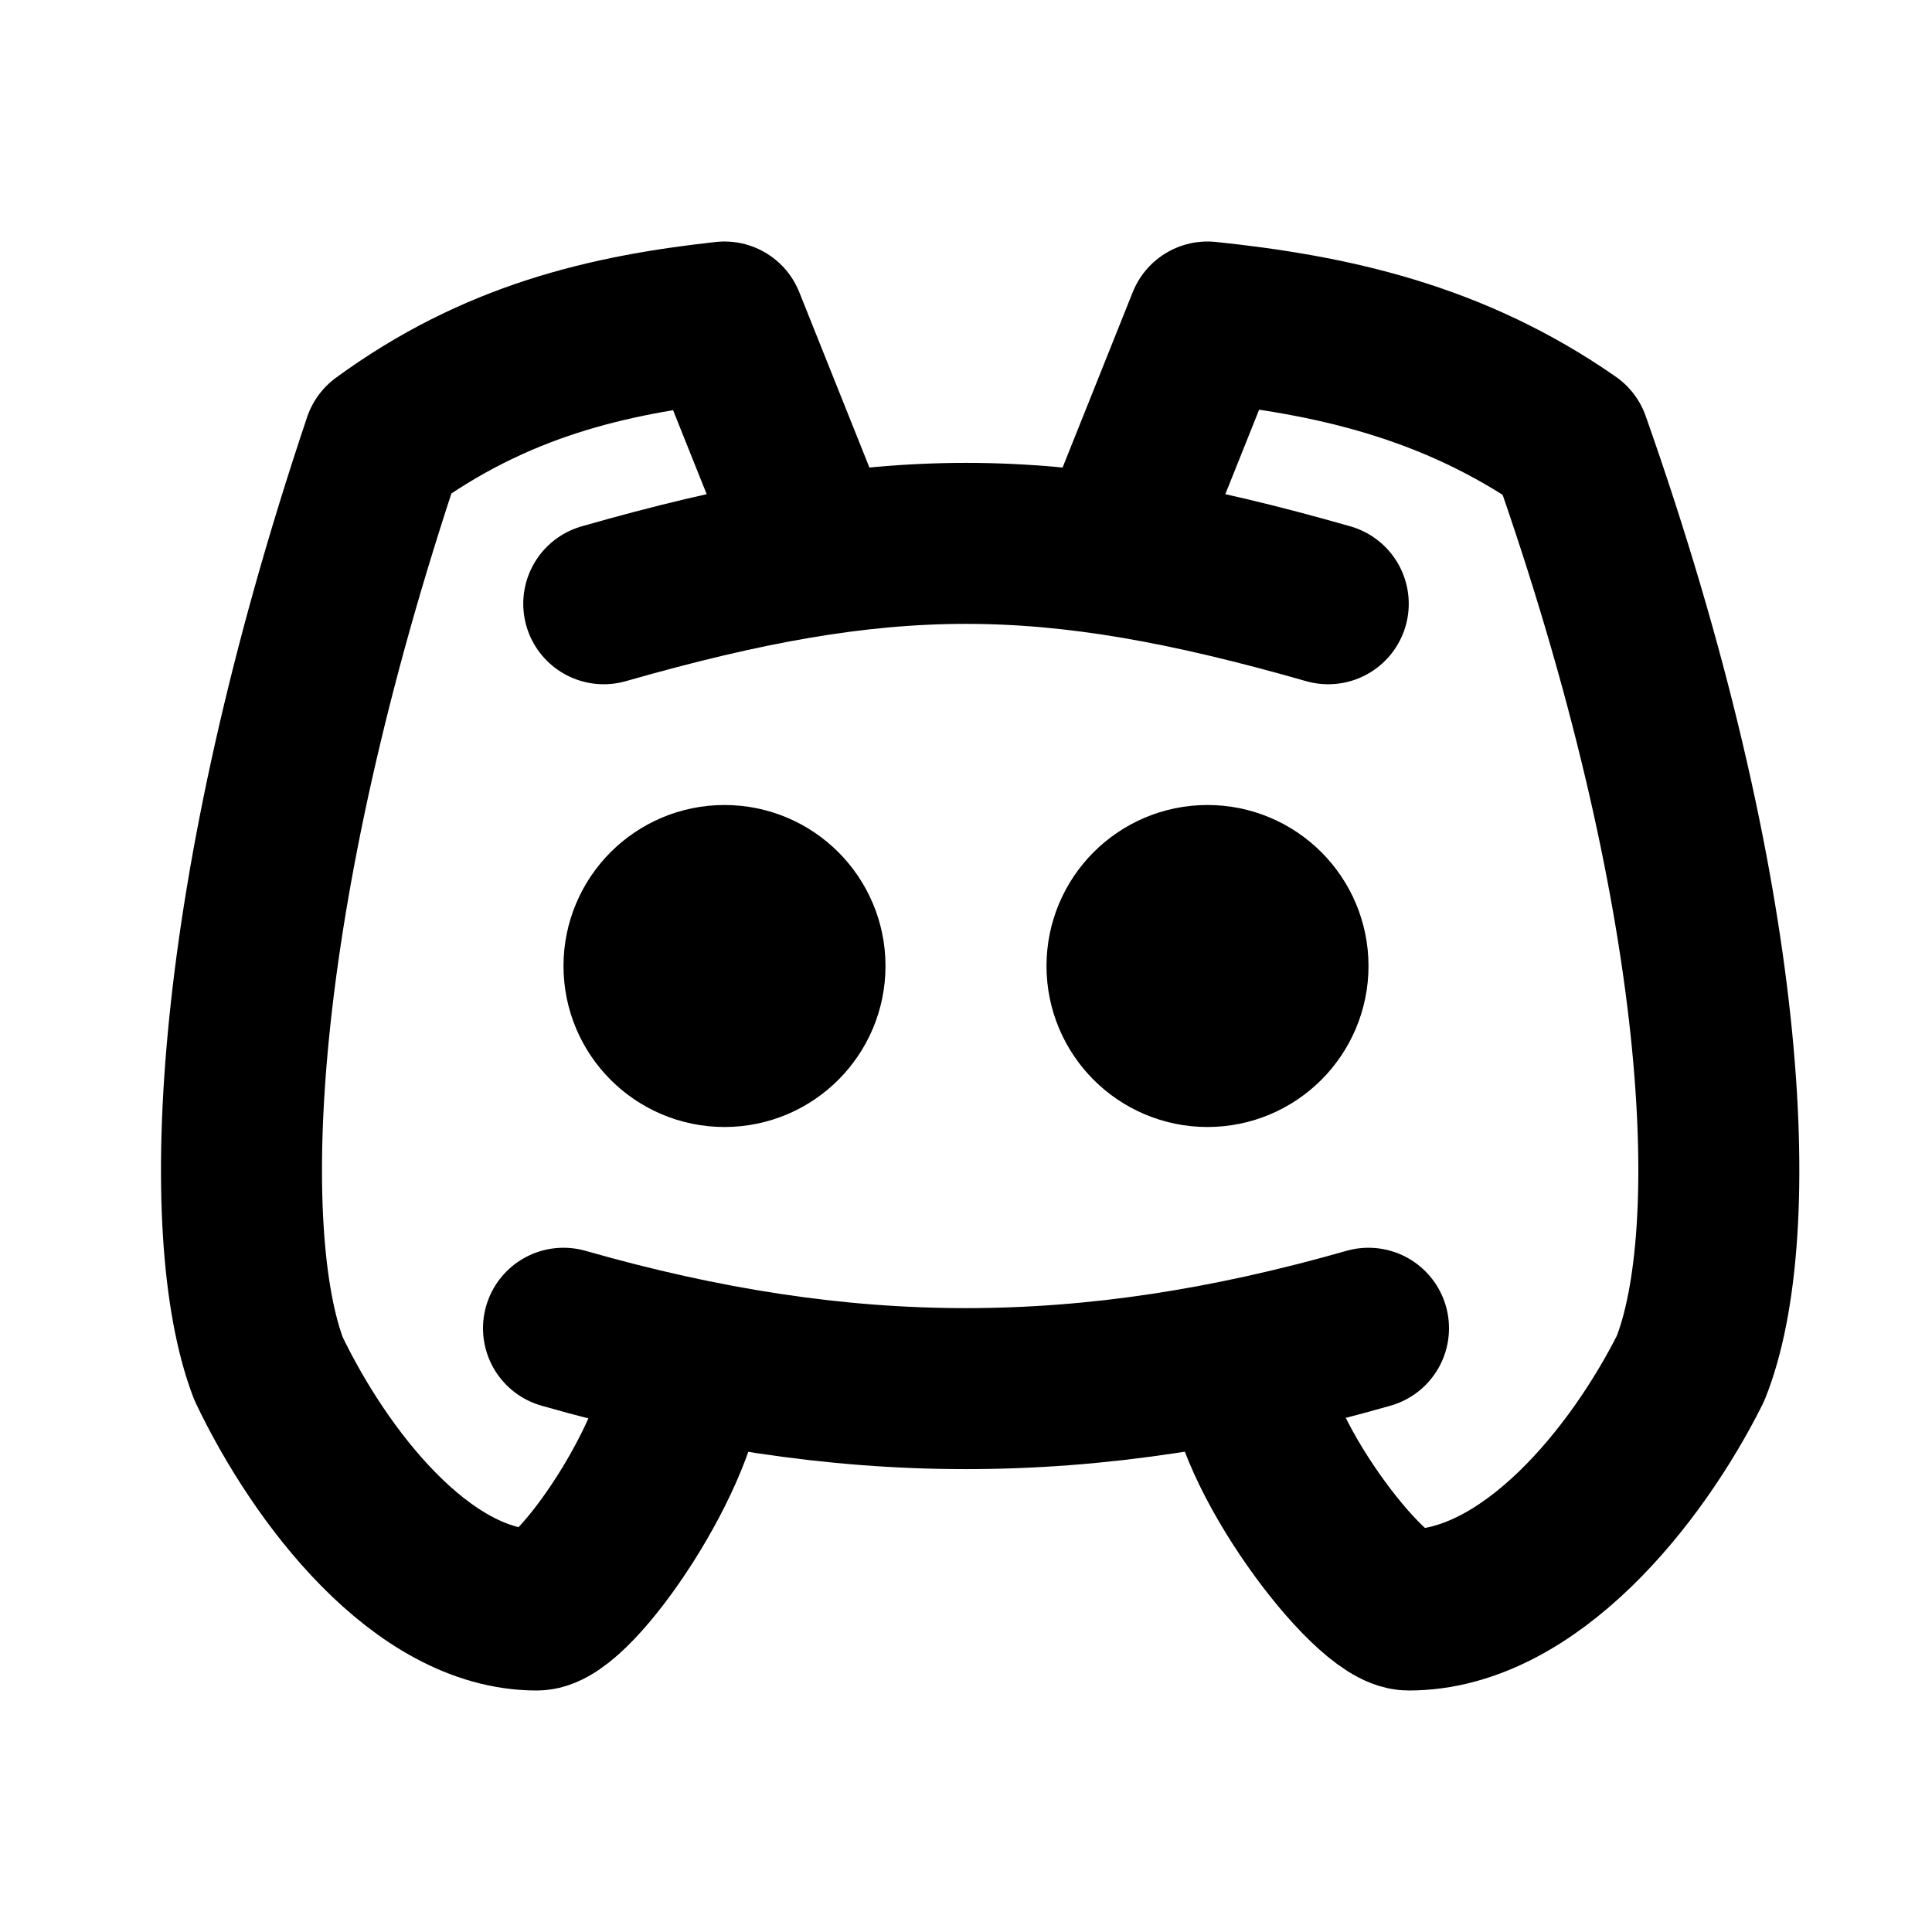
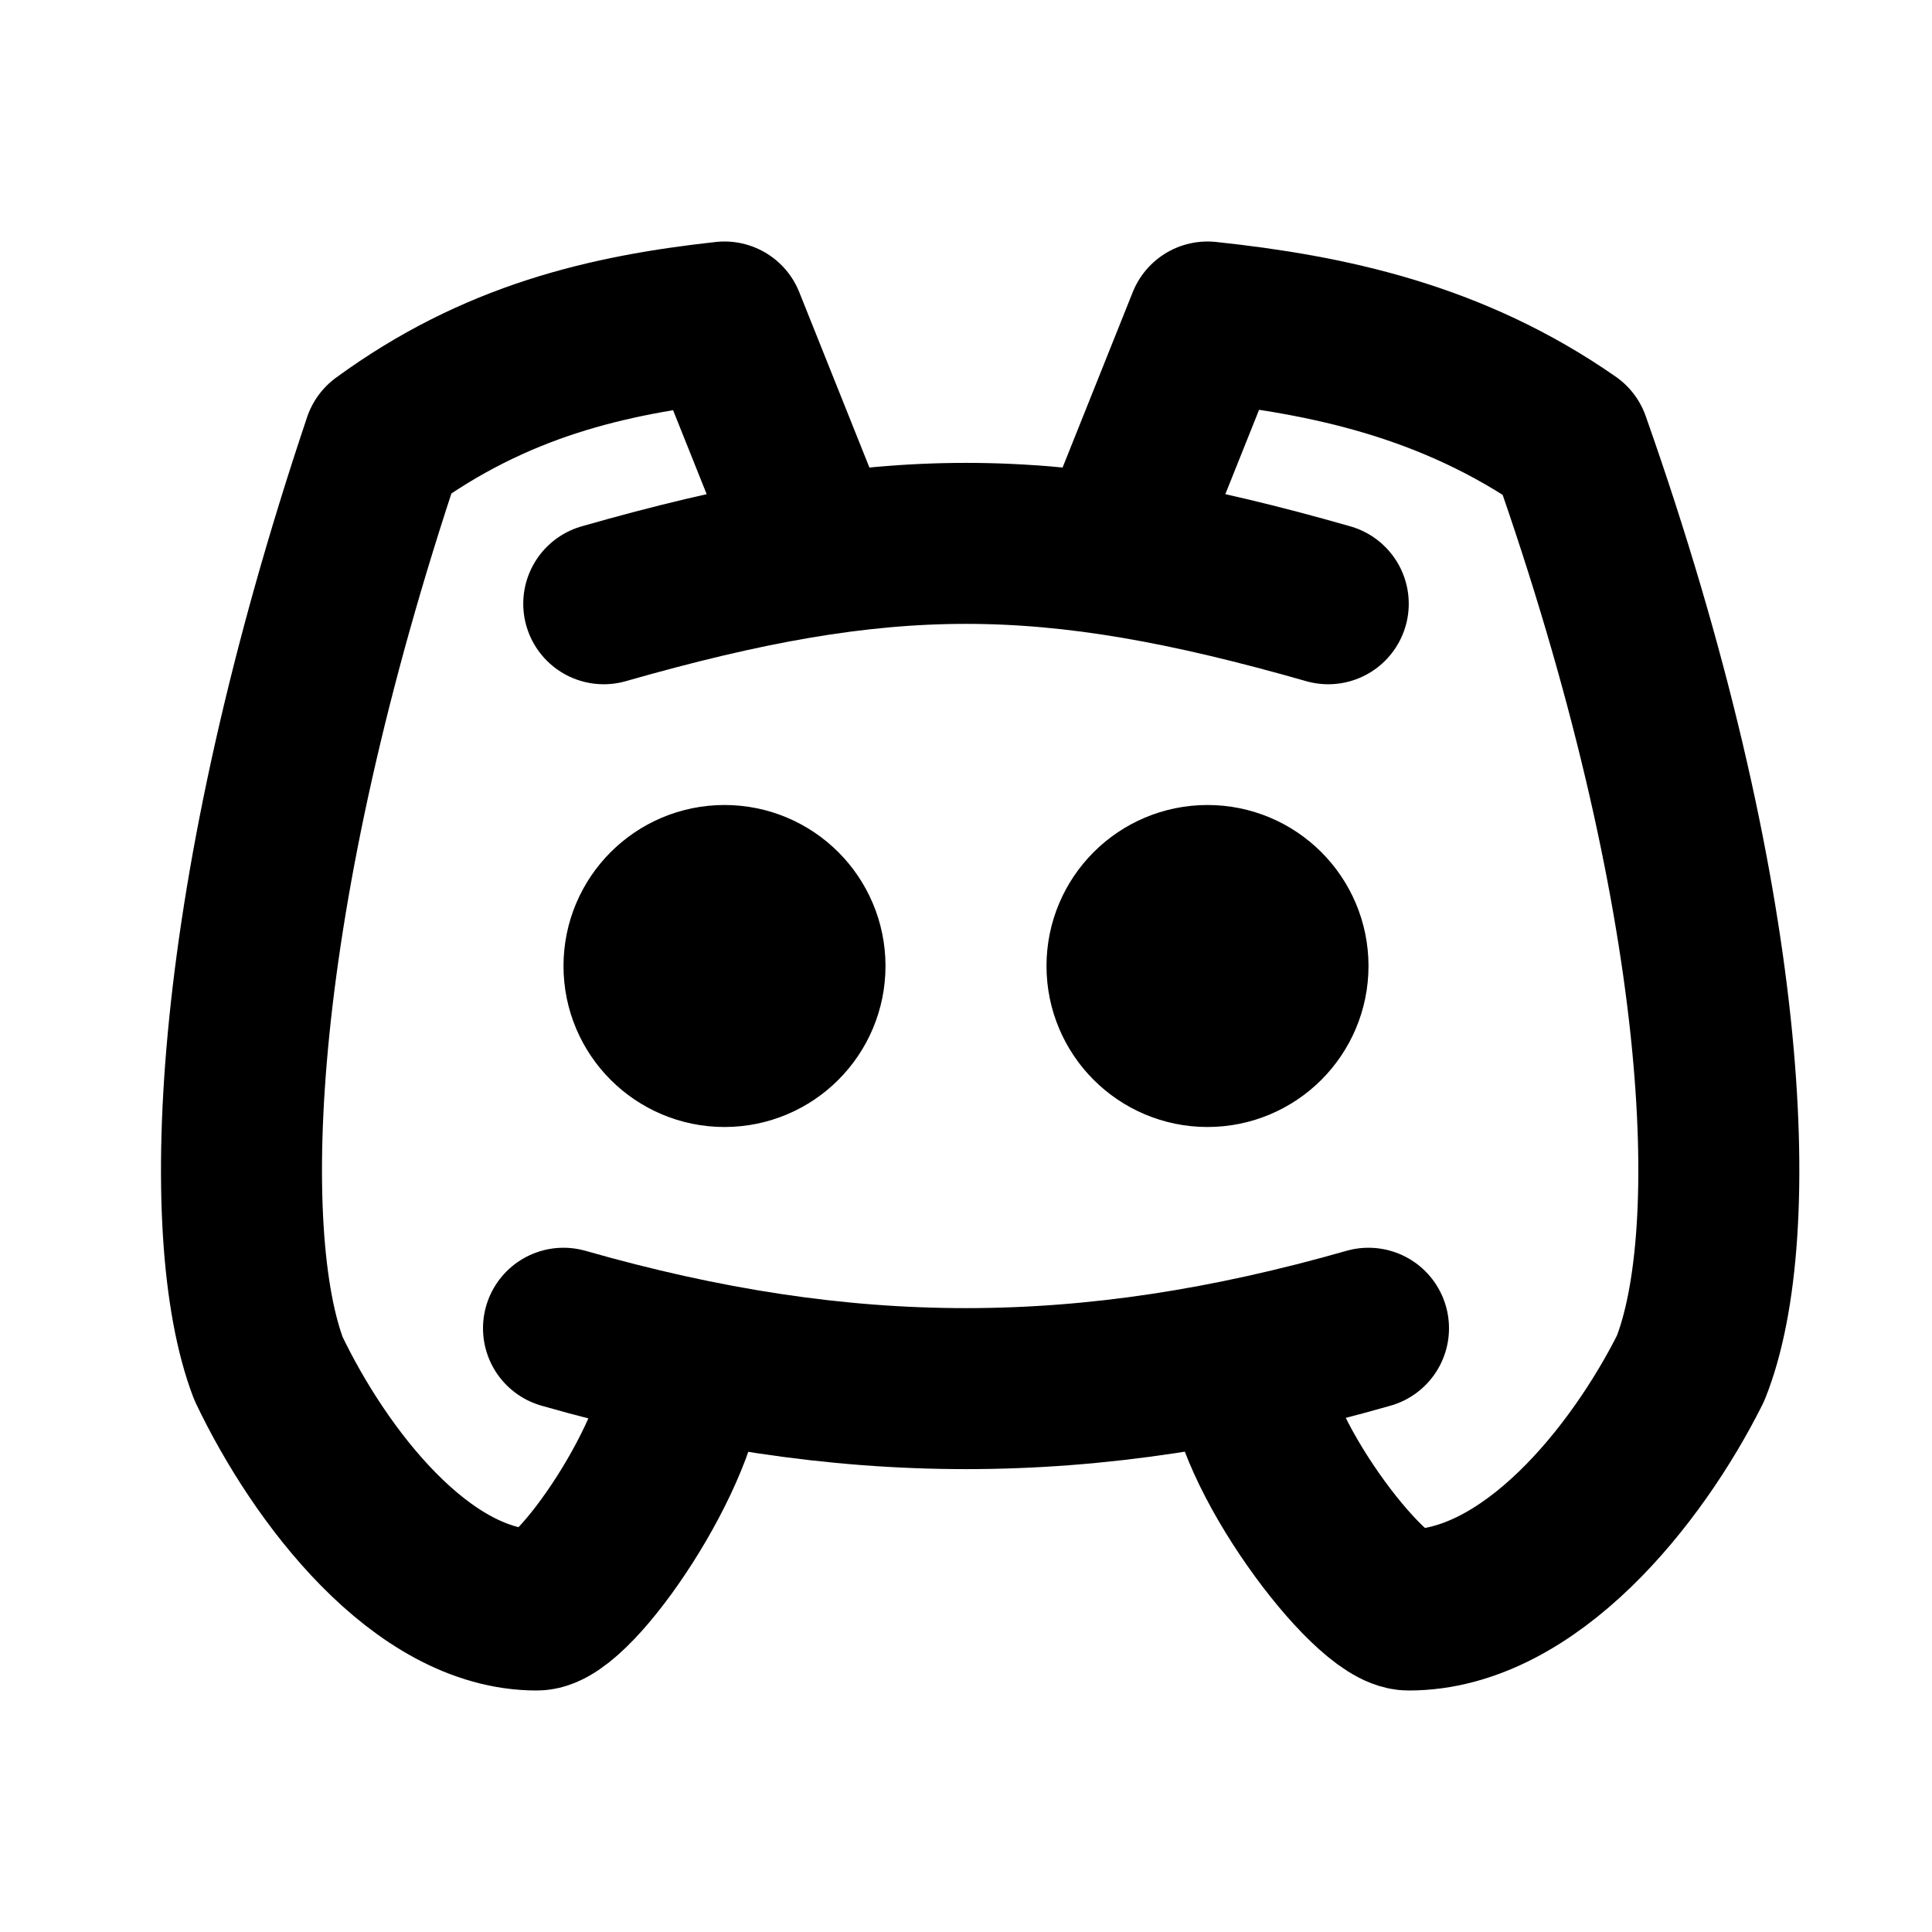
<svg xmlns="http://www.w3.org/2000/svg" class="icon icon-tabler icon-tabler-brand-discord" width="24" height="24" viewBox="0 0 24 24" stroke-width="2" stroke="currentColor" fill="none" stroke-linecap="round" stroke-linejoin="round">
  <path stroke="none" d="M0 0h24v24H0z" fill="none" />
  <circle cx="9" cy="12" r="1" />
  <circle cx="15" cy="12" r="1" />
  <path d="M7.5 7.5c3.5-1 5.5-1 9 0" />
  <path d="M7 16.5c3.5 1 6.5 1 10 0" />
-   <path d="M15.5 17c0 1 1.5 3 2 3c1.5 0 2.833 -1.667 3.5 -3c.667 -1.667 .5 -5.833 -1.5 -11.5c-1.457 -1.015 -2.972 -1.34 -4.5 -1.5l-1 2.5" />
+   <path d="M15.5 17c0 1 1.5 3 2 3c1.5 0 2.833 -1.667 3.5 -3c.667 -1.667 .5 -5.833 -1.5 -11.5c-1.457 -1.015 -3 -1.34 -4.5 -1.5l-1 2.5" />
  <path d="M8.5 17c0 1 -1.356 3 -1.832 3c-1.429 0 -2.698 -1.667 -3.333 -3c-.635 -1.667 -.476 -5.833 1.428 -11.5c1.388 -1.015 2.782 -1.34 4.237 -1.5l1 2.5" />
</svg>
